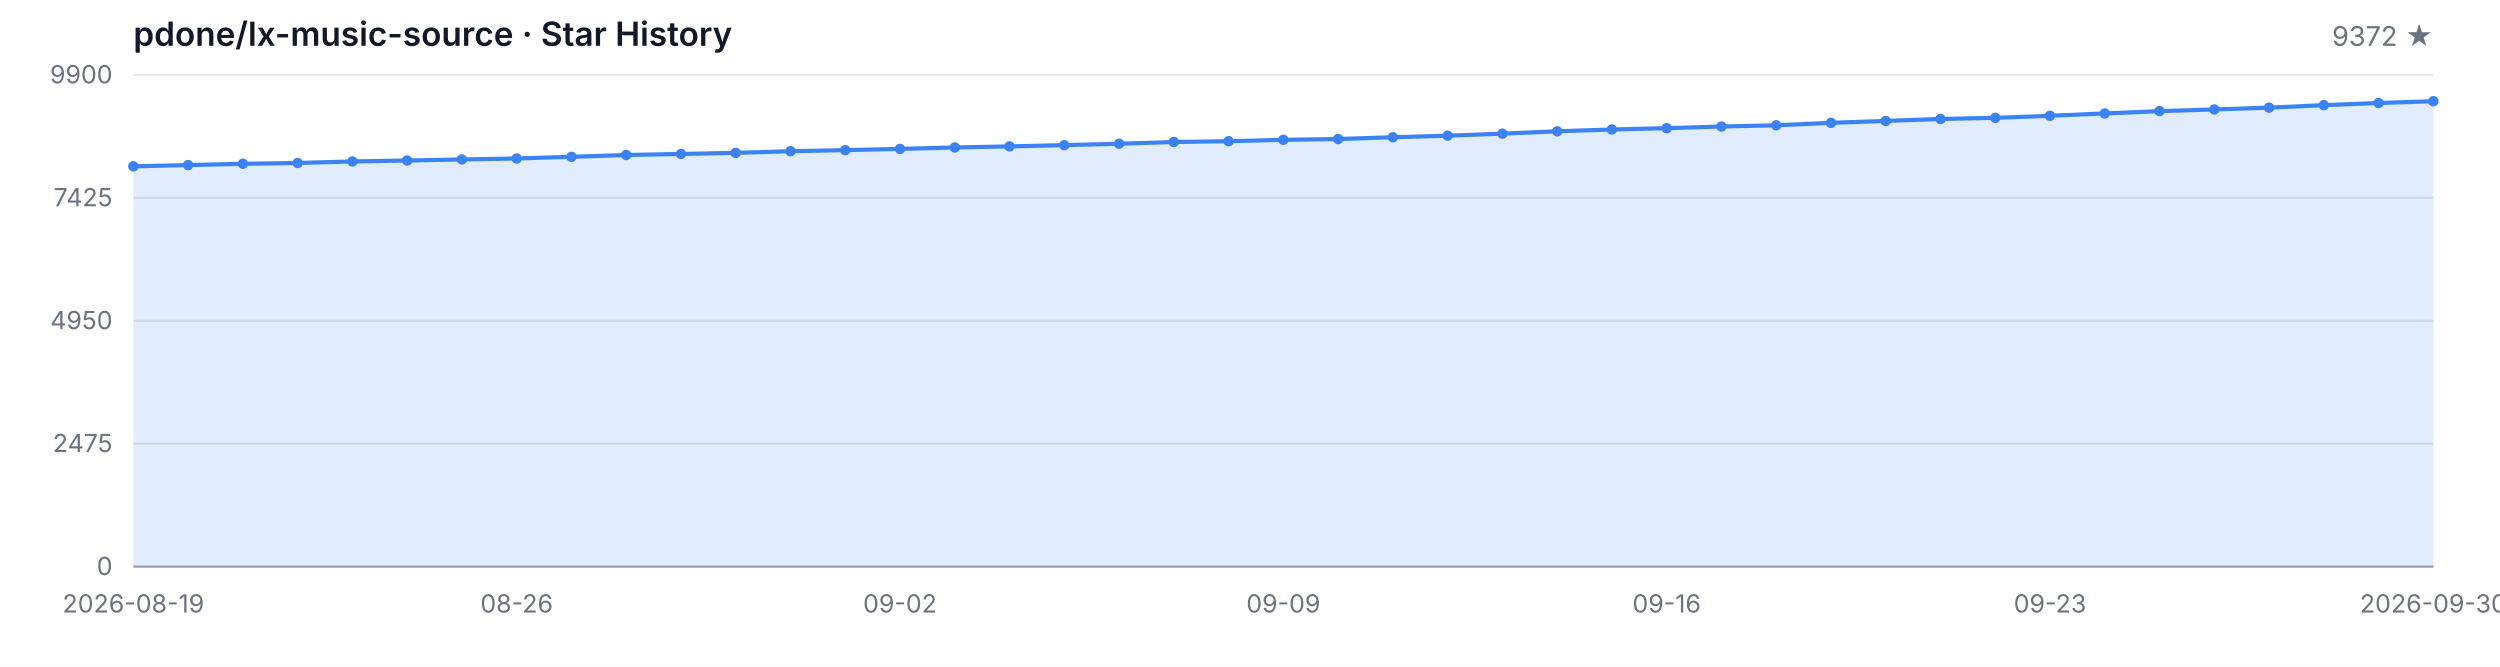
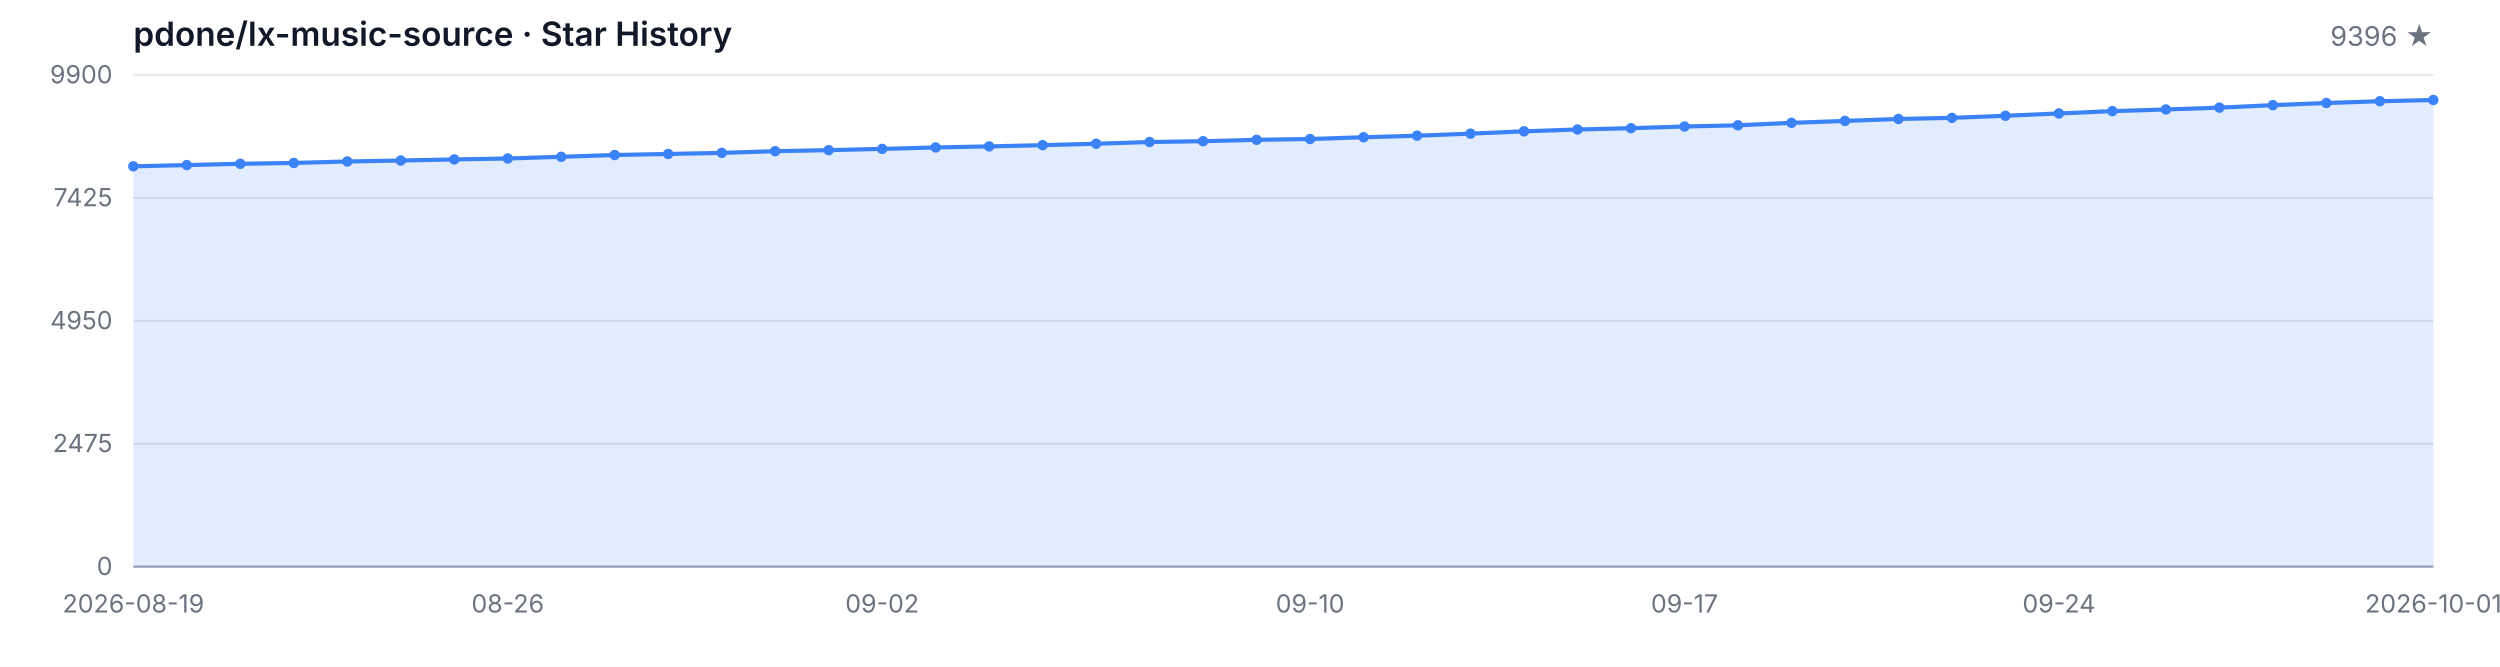
<svg xmlns="http://www.w3.org/2000/svg" width="1200" height="320" viewBox="0 0 1200 320" role="img" aria-label="Star History">
  <style>
  .bg { fill: #ffffff; }
  .grid { stroke: #e5e7eb; stroke-width: 1; }
  .axis { stroke: #9ca3af; stroke-width: 1; }
  .area { fill: rgba(59, 130, 246, 0.15); }
  .line { fill: none; stroke: #3b82f6; stroke-width: 2; stroke-linejoin: round; stroke-linecap: round; }
  .dot { fill: #3b82f6; }
  .tlabel { fill: #6b7280; font-family: -apple-system, BlinkMacSystemFont, 'Segoe UI', sans-serif; font-size: 12px; }
  .title { fill: #111827; font-family: -apple-system, BlinkMacSystemFont, 'Segoe UI', sans-serif; font-size: 16px; font-weight: 600; }
  .subtitle { fill: #6b7280; font-family: -apple-system, BlinkMacSystemFont, 'Segoe UI', sans-serif; font-size: 13px; }
  @media (prefers-color-scheme: dark) {
    .bg { fill: #0d1117; }
    .grid { stroke: #21262d; }
    .axis { stroke: #484f58; }
    .area { fill: rgba(58, 132, 255, 0.18); }
    .line { stroke: #58a6ff; }
    .dot { fill: #58a6ff; }
    .tlabel { fill: #8b949e; }
    .title { fill: #c9d1d9; }
    .subtitle { fill: #8b949e; }
  }
</style>
  <rect class="bg" width="1200" height="320" />
  <text class="title" x="64" y="22">pdone/lx-music-source · Star History</text>
-   <text class="subtitle" x="1168" y="22" text-anchor="end">9372 ★</text>
+   <text class="subtitle" x="1168" y="22" text-anchor="end">9396 ★</text>
  <line class="grid" x1="64" y1="272.00" x2="1168" y2="272.00" />
  <line class="grid" x1="64" y1="213.00" x2="1168" y2="213.00" />
  <line class="grid" x1="64" y1="154.00" x2="1168" y2="154.00" />
  <line class="grid" x1="64" y1="95.00" x2="1168" y2="95.00" />
  <line class="grid" x1="64" y1="36.00" x2="1168" y2="36.00" />
  <text class="tlabel" x="54" y="276.00" text-anchor="end">0</text>
  <text class="tlabel" x="54" y="217.00" text-anchor="end">2475</text>
  <text class="tlabel" x="54" y="158.00" text-anchor="end">4950</text>
  <text class="tlabel" x="54" y="99.00" text-anchor="end">7425</text>
  <text class="tlabel" x="54" y="40.00" text-anchor="end">9900</text>
  <line class="axis" x1="64" y1="272" x2="1168" y2="272" />
-   <path class="area" d="M 64.00 272.00 L 64.00 79.84 L 90.29 79.24 L 116.57 78.62 L 142.86 78.22 L 169.14 77.50 L 195.43 77.05 L 221.71 76.53 L 248.00 76.07 L 274.29 75.26 L 300.57 74.40 L 326.86 73.90 L 353.14 73.38 L 379.43 72.57 L 405.71 72.07 L 432.00 71.47 L 458.29 70.78 L 484.57 70.26 L 510.86 69.68 L 537.14 68.99 L 563.43 68.16 L 589.71 67.78 L 616.00 67.11 L 642.29 66.73 L 668.57 65.87 L 694.86 65.13 L 721.14 64.15 L 747.43 63.03 L 773.71 62.15 L 800.00 61.53 L 826.29 60.72 L 852.57 60.15 L 878.86 58.96 L 905.14 58.05 L 931.43 57.10 L 957.71 56.57 L 984.00 55.57 L 1010.29 54.45 L 1036.57 53.33 L 1062.86 52.54 L 1089.14 51.66 L 1115.43 50.47 L 1141.71 49.44 L 1168.00 48.59 L 1168.00 272.00 Z" />
-   <path class="line" d="M 64.00 79.84 L 90.29 79.24 L 116.57 78.62 L 142.86 78.22 L 169.14 77.50 L 195.43 77.05 L 221.71 76.53 L 248.00 76.07 L 274.29 75.26 L 300.57 74.40 L 326.86 73.90 L 353.14 73.38 L 379.43 72.57 L 405.71 72.07 L 432.00 71.47 L 458.29 70.78 L 484.57 70.26 L 510.86 69.68 L 537.14 68.99 L 563.43 68.16 L 589.71 67.78 L 616.00 67.11 L 642.29 66.73 L 668.57 65.87 L 694.86 65.13 L 721.14 64.15 L 747.43 63.03 L 773.71 62.15 L 800.00 61.53 L 826.29 60.72 L 852.57 60.15 L 878.86 58.96 L 905.14 58.05 L 931.43 57.10 L 957.71 56.57 L 984.00 55.57 L 1010.29 54.45 L 1036.57 53.33 L 1062.86 52.54 L 1089.14 51.66 L 1115.43 50.47 L 1141.71 49.44 L 1168.00 48.59" />
+   <path class="area" d="M 64.00 272.00 L 64.00 79.84 L 89.67 79.24 L 115.35 78.62 L 141.02 78.22 L 166.70 77.50 L 192.37 77.05 L 218.05 76.53 L 243.72 76.07 L 269.40 75.26 L 295.07 74.40 L 320.74 73.90 L 346.42 73.38 L 372.09 72.57 L 397.77 72.07 L 423.44 71.47 L 449.12 70.78 L 474.79 70.26 L 500.47 69.68 L 526.14 68.99 L 551.81 68.16 L 577.49 67.78 L 603.16 67.11 L 628.84 66.73 L 654.51 65.87 L 680.19 65.13 L 705.86 64.15 L 731.53 63.03 L 757.21 62.15 L 782.88 61.53 L 808.56 60.72 L 834.23 60.15 L 859.91 58.96 L 885.58 58.05 L 911.26 57.10 L 936.93 56.57 L 962.60 55.57 L 988.28 54.45 L 1013.95 53.33 L 1039.63 52.54 L 1065.30 51.66 L 1090.98 50.47 L 1116.65 49.44 L 1142.33 48.59 L 1168.00 48.01 L 1168.00 272.00 Z" />
+   <path class="line" d="M 64.00 79.84 L 89.67 79.24 L 115.35 78.62 L 141.02 78.22 L 166.70 77.50 L 192.37 77.05 L 218.05 76.53 L 243.72 76.07 L 269.40 75.26 L 295.07 74.40 L 320.74 73.90 L 346.42 73.38 L 372.09 72.57 L 397.77 72.07 L 423.44 71.47 L 449.12 70.78 L 474.79 70.26 L 500.47 69.68 L 526.14 68.99 L 551.81 68.16 L 577.49 67.78 L 603.16 67.11 L 628.84 66.73 L 654.51 65.87 L 680.19 65.13 L 705.86 64.15 L 731.53 63.03 L 757.21 62.15 L 782.88 61.53 L 808.56 60.72 L 834.23 60.15 L 859.91 58.96 L 885.58 58.05 L 911.26 57.10 L 936.93 56.57 L 962.60 55.57 L 988.28 54.45 L 1013.95 53.33 L 1039.63 52.54 L 1065.30 51.66 L 1090.98 50.47 L 1116.65 49.44 L 1142.33 48.59 L 1168.00 48.01" />
  <circle class="dot" cx="64.00" cy="79.84" r="2.5" />
-   <circle class="dot" cx="90.29" cy="79.24" r="2.5" />
-   <circle class="dot" cx="116.57" cy="78.62" r="2.5" />
-   <circle class="dot" cx="142.86" cy="78.22" r="2.5" />
-   <circle class="dot" cx="169.14" cy="77.50" r="2.5" />
-   <circle class="dot" cx="195.43" cy="77.05" r="2.5" />
-   <circle class="dot" cx="221.71" cy="76.53" r="2.5" />
-   <circle class="dot" cx="248.00" cy="76.07" r="2.5" />
-   <circle class="dot" cx="274.29" cy="75.26" r="2.5" />
-   <circle class="dot" cx="300.57" cy="74.40" r="2.5" />
-   <circle class="dot" cx="326.86" cy="73.90" r="2.5" />
-   <circle class="dot" cx="353.14" cy="73.38" r="2.5" />
-   <circle class="dot" cx="379.43" cy="72.57" r="2.5" />
-   <circle class="dot" cx="405.71" cy="72.07" r="2.5" />
-   <circle class="dot" cx="432.00" cy="71.47" r="2.5" />
-   <circle class="dot" cx="458.29" cy="70.78" r="2.5" />
-   <circle class="dot" cx="484.57" cy="70.26" r="2.5" />
-   <circle class="dot" cx="510.86" cy="69.68" r="2.5" />
-   <circle class="dot" cx="537.14" cy="68.99" r="2.5" />
-   <circle class="dot" cx="563.43" cy="68.16" r="2.5" />
-   <circle class="dot" cx="589.71" cy="67.78" r="2.5" />
-   <circle class="dot" cx="616.00" cy="67.11" r="2.5" />
-   <circle class="dot" cx="642.29" cy="66.73" r="2.5" />
-   <circle class="dot" cx="668.57" cy="65.87" r="2.5" />
-   <circle class="dot" cx="694.86" cy="65.13" r="2.5" />
-   <circle class="dot" cx="721.14" cy="64.15" r="2.5" />
-   <circle class="dot" cx="747.43" cy="63.03" r="2.5" />
-   <circle class="dot" cx="773.71" cy="62.15" r="2.5" />
-   <circle class="dot" cx="800.00" cy="61.53" r="2.5" />
-   <circle class="dot" cx="826.29" cy="60.72" r="2.5" />
-   <circle class="dot" cx="852.57" cy="60.15" r="2.5" />
-   <circle class="dot" cx="878.86" cy="58.96" r="2.5" />
-   <circle class="dot" cx="905.14" cy="58.05" r="2.5" />
-   <circle class="dot" cx="931.43" cy="57.10" r="2.5" />
-   <circle class="dot" cx="957.71" cy="56.57" r="2.5" />
-   <circle class="dot" cx="984.00" cy="55.57" r="2.5" />
-   <circle class="dot" cx="1010.29" cy="54.45" r="2.5" />
-   <circle class="dot" cx="1036.57" cy="53.33" r="2.5" />
-   <circle class="dot" cx="1062.86" cy="52.54" r="2.5" />
-   <circle class="dot" cx="1089.14" cy="51.66" r="2.5" />
-   <circle class="dot" cx="1115.43" cy="50.47" r="2.5" />
-   <circle class="dot" cx="1141.71" cy="49.44" r="2.5" />
-   <circle class="dot" cx="1168.00" cy="48.59" r="2.5" />
+   <circle class="dot" cx="89.67" cy="79.24" r="2.5" />
+   <circle class="dot" cx="115.35" cy="78.62" r="2.5" />
+   <circle class="dot" cx="141.02" cy="78.22" r="2.5" />
+   <circle class="dot" cx="166.70" cy="77.50" r="2.5" />
+   <circle class="dot" cx="192.37" cy="77.05" r="2.5" />
+   <circle class="dot" cx="218.05" cy="76.53" r="2.5" />
+   <circle class="dot" cx="243.72" cy="76.07" r="2.5" />
+   <circle class="dot" cx="269.40" cy="75.26" r="2.5" />
+   <circle class="dot" cx="295.07" cy="74.40" r="2.5" />
+   <circle class="dot" cx="320.74" cy="73.90" r="2.5" />
+   <circle class="dot" cx="346.42" cy="73.38" r="2.5" />
+   <circle class="dot" cx="372.09" cy="72.57" r="2.5" />
+   <circle class="dot" cx="397.77" cy="72.07" r="2.5" />
+   <circle class="dot" cx="423.44" cy="71.47" r="2.5" />
+   <circle class="dot" cx="449.12" cy="70.78" r="2.5" />
+   <circle class="dot" cx="474.79" cy="70.26" r="2.5" />
+   <circle class="dot" cx="500.47" cy="69.68" r="2.5" />
+   <circle class="dot" cx="526.14" cy="68.99" r="2.5" />
+   <circle class="dot" cx="551.81" cy="68.16" r="2.5" />
+   <circle class="dot" cx="577.49" cy="67.78" r="2.5" />
+   <circle class="dot" cx="603.16" cy="67.11" r="2.5" />
+   <circle class="dot" cx="628.84" cy="66.73" r="2.5" />
+   <circle class="dot" cx="654.51" cy="65.87" r="2.5" />
+   <circle class="dot" cx="680.19" cy="65.13" r="2.5" />
+   <circle class="dot" cx="705.86" cy="64.15" r="2.5" />
+   <circle class="dot" cx="731.53" cy="63.03" r="2.5" />
+   <circle class="dot" cx="757.21" cy="62.15" r="2.5" />
+   <circle class="dot" cx="782.88" cy="61.53" r="2.5" />
+   <circle class="dot" cx="808.56" cy="60.72" r="2.5" />
+   <circle class="dot" cx="834.23" cy="60.15" r="2.5" />
+   <circle class="dot" cx="859.91" cy="58.96" r="2.5" />
+   <circle class="dot" cx="885.58" cy="58.05" r="2.5" />
+   <circle class="dot" cx="911.26" cy="57.10" r="2.5" />
+   <circle class="dot" cx="936.93" cy="56.57" r="2.5" />
+   <circle class="dot" cx="962.60" cy="55.57" r="2.5" />
+   <circle class="dot" cx="988.28" cy="54.45" r="2.5" />
+   <circle class="dot" cx="1013.95" cy="53.33" r="2.5" />
+   <circle class="dot" cx="1039.63" cy="52.54" r="2.5" />
+   <circle class="dot" cx="1065.30" cy="51.66" r="2.5" />
+   <circle class="dot" cx="1090.98" cy="50.47" r="2.5" />
+   <circle class="dot" cx="1116.65" cy="49.44" r="2.5" />
+   <circle class="dot" cx="1142.33" cy="48.59" r="2.5" />
+   <circle class="dot" cx="1168.00" cy="48.01" r="2.5" />
  <text class="tlabel" x="64.00" y="294" text-anchor="middle">2026-08-19</text>
-   <text class="tlabel" x="248.00" y="294" text-anchor="middle">08-26</text>
-   <text class="tlabel" x="432.00" y="294" text-anchor="middle">09-02</text>
-   <text class="tlabel" x="616.00" y="294" text-anchor="middle">09-09</text>
-   <text class="tlabel" x="800.00" y="294" text-anchor="middle">09-16</text>
-   <text class="tlabel" x="984.00" y="294" text-anchor="middle">09-23</text>
-   <text class="tlabel" x="1168.00" y="294" text-anchor="middle">2026-09-30</text>
+   <text class="tlabel" x="243.72" y="294" text-anchor="middle">08-26</text>
+   <text class="tlabel" x="423.44" y="294" text-anchor="middle">09-02</text>
+   <text class="tlabel" x="628.84" y="294" text-anchor="middle">09-10</text>
+   <text class="tlabel" x="808.56" y="294" text-anchor="middle">09-17</text>
+   <text class="tlabel" x="988.28" y="294" text-anchor="middle">09-24</text>
+   <text class="tlabel" x="1168.00" y="294" text-anchor="middle">2026-10-01</text>
</svg>
